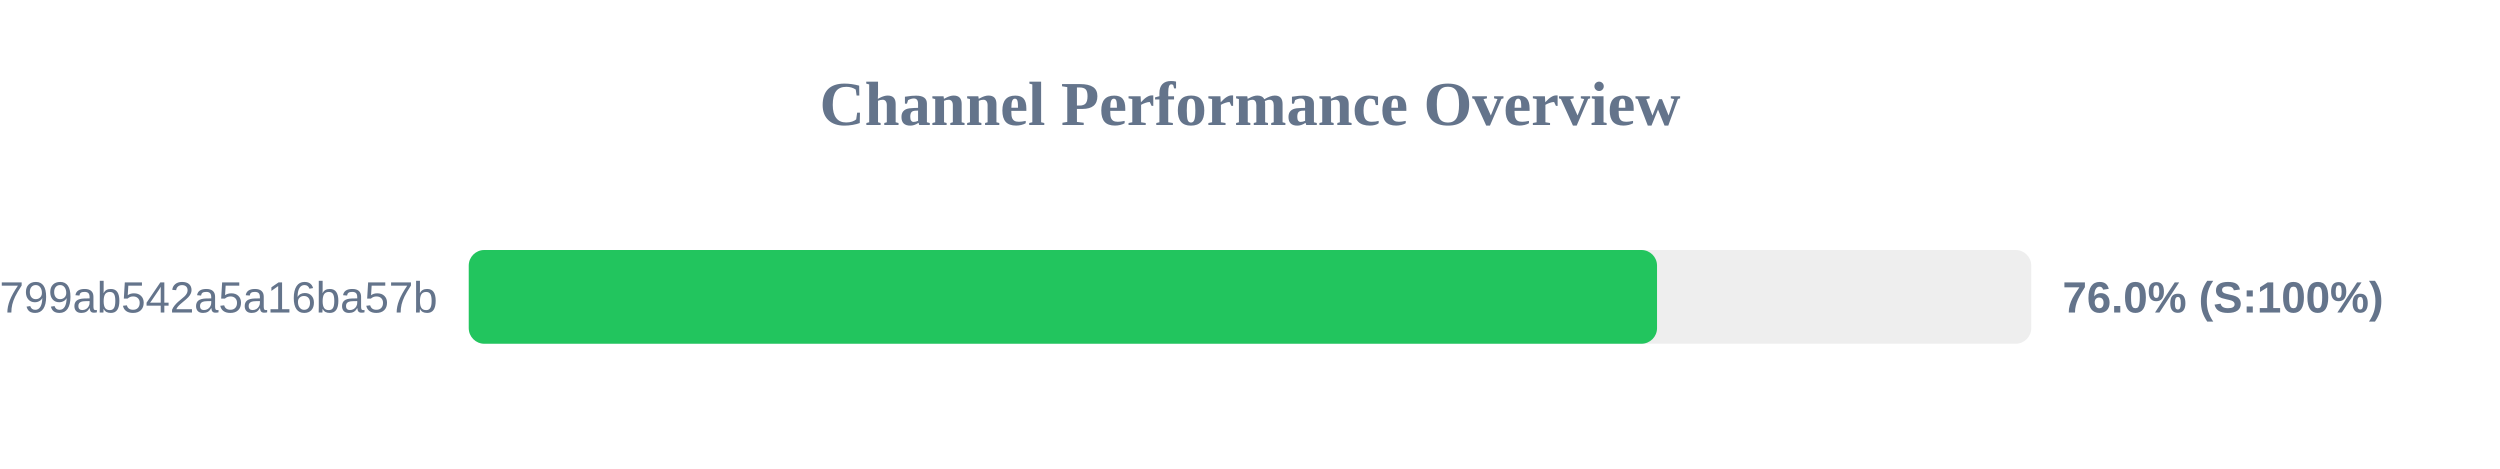
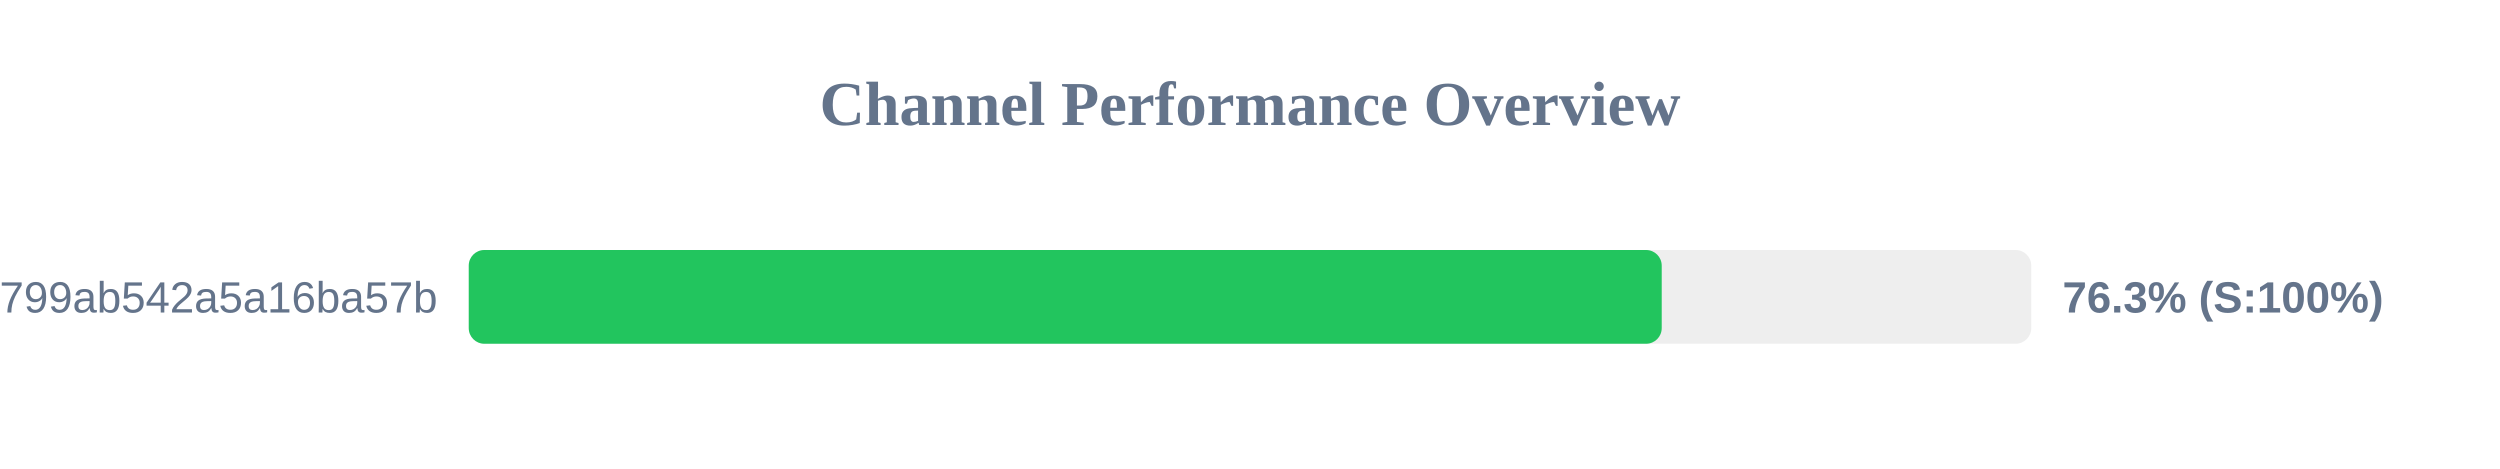
<svg xmlns="http://www.w3.org/2000/svg" width="800" height="150" version="1.1">
  <style>
        .row { font: 14px Arial; fill: #64748b; }
        .score { font: bold 14px Arial; fill: #64748b; }
    </style>
  <text x="400" y="40" text-anchor="middle" font-size="20px" font-weight="bold" fill="#64748b">Channel Performance Overview</text>
  <rect x="150" y="80" width="500" height="30" fill="#eee" rx="5" />
-   <rect x="150" y="80" width="380.25" height="30" fill="#22c55e" rx="5" />
+   <rect x="150" y="80" width="381.75" height="30" fill="#22c55e" rx="5" />
  <text x="140" y="100" text-anchor="end" class="row">subscribe?token=1d6704a3418417799ab542a5a16ba57b</text>
-   <text x="660" y="100" text-anchor="start" class="score">76.0% (S:100%)</text>
+   <text x="660" y="100" text-anchor="start" class="score">76.3% (S:100%)</text>
</svg>
